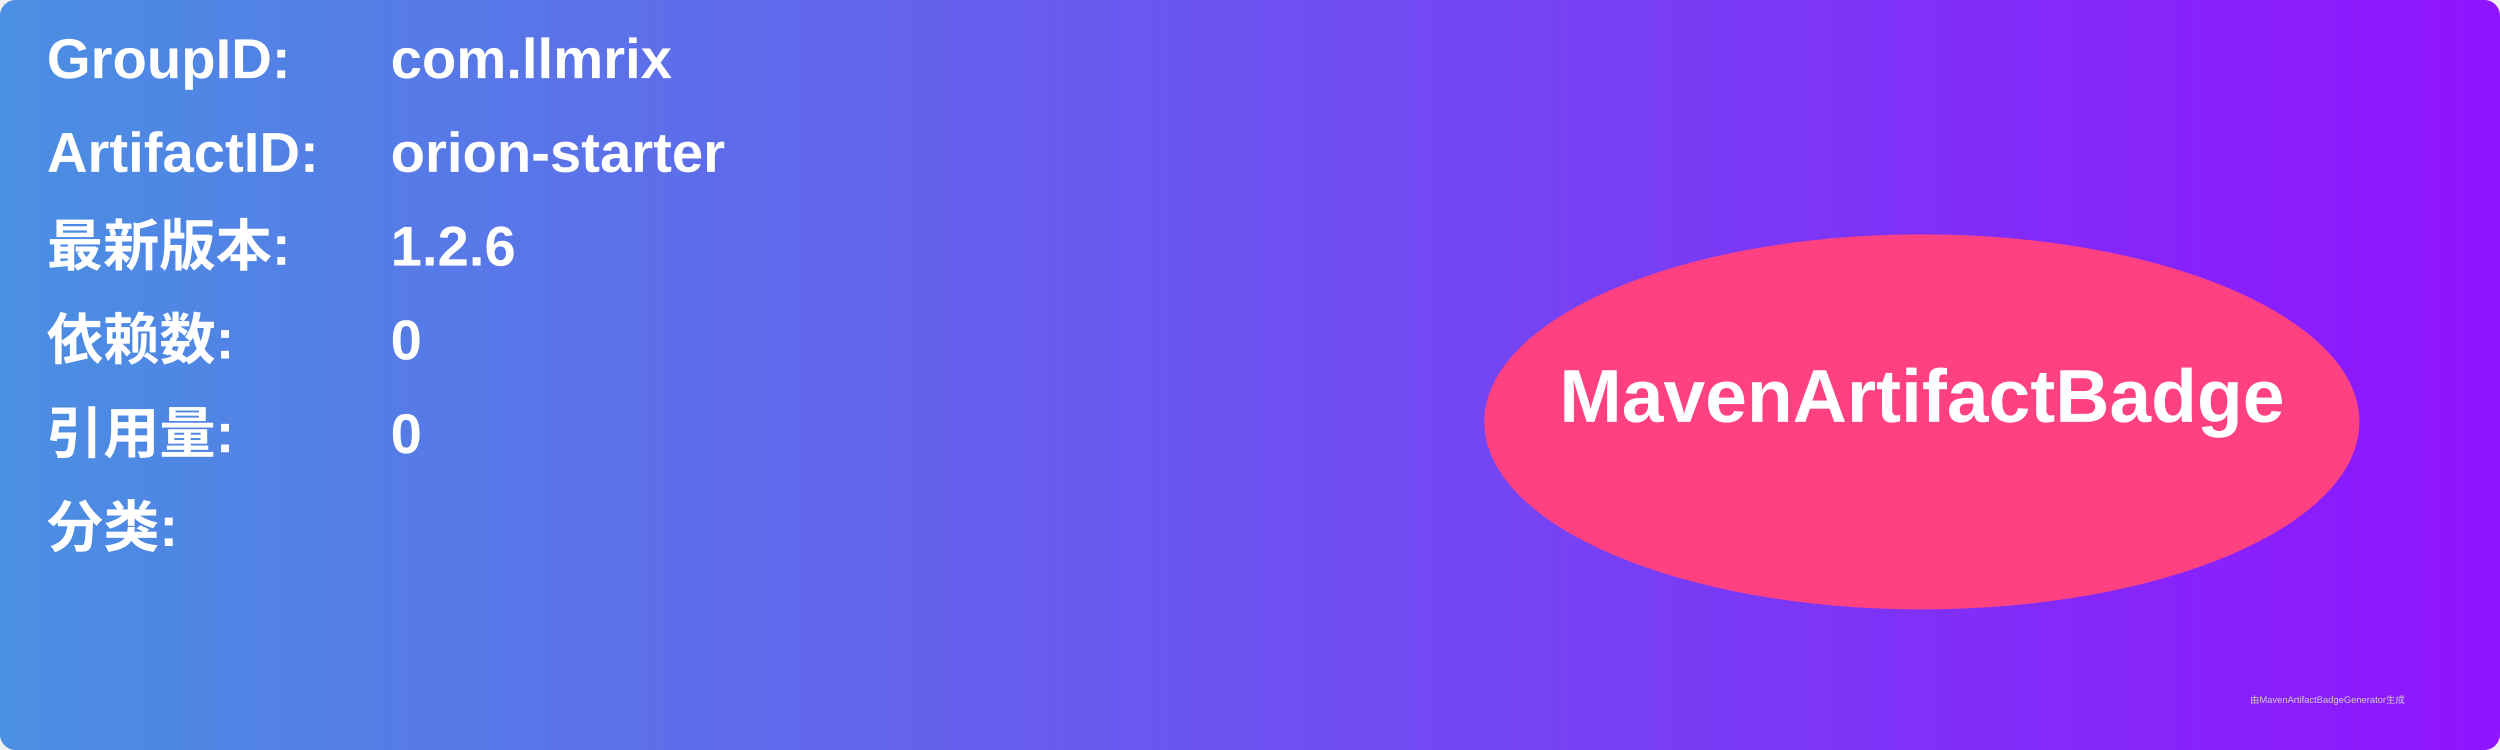
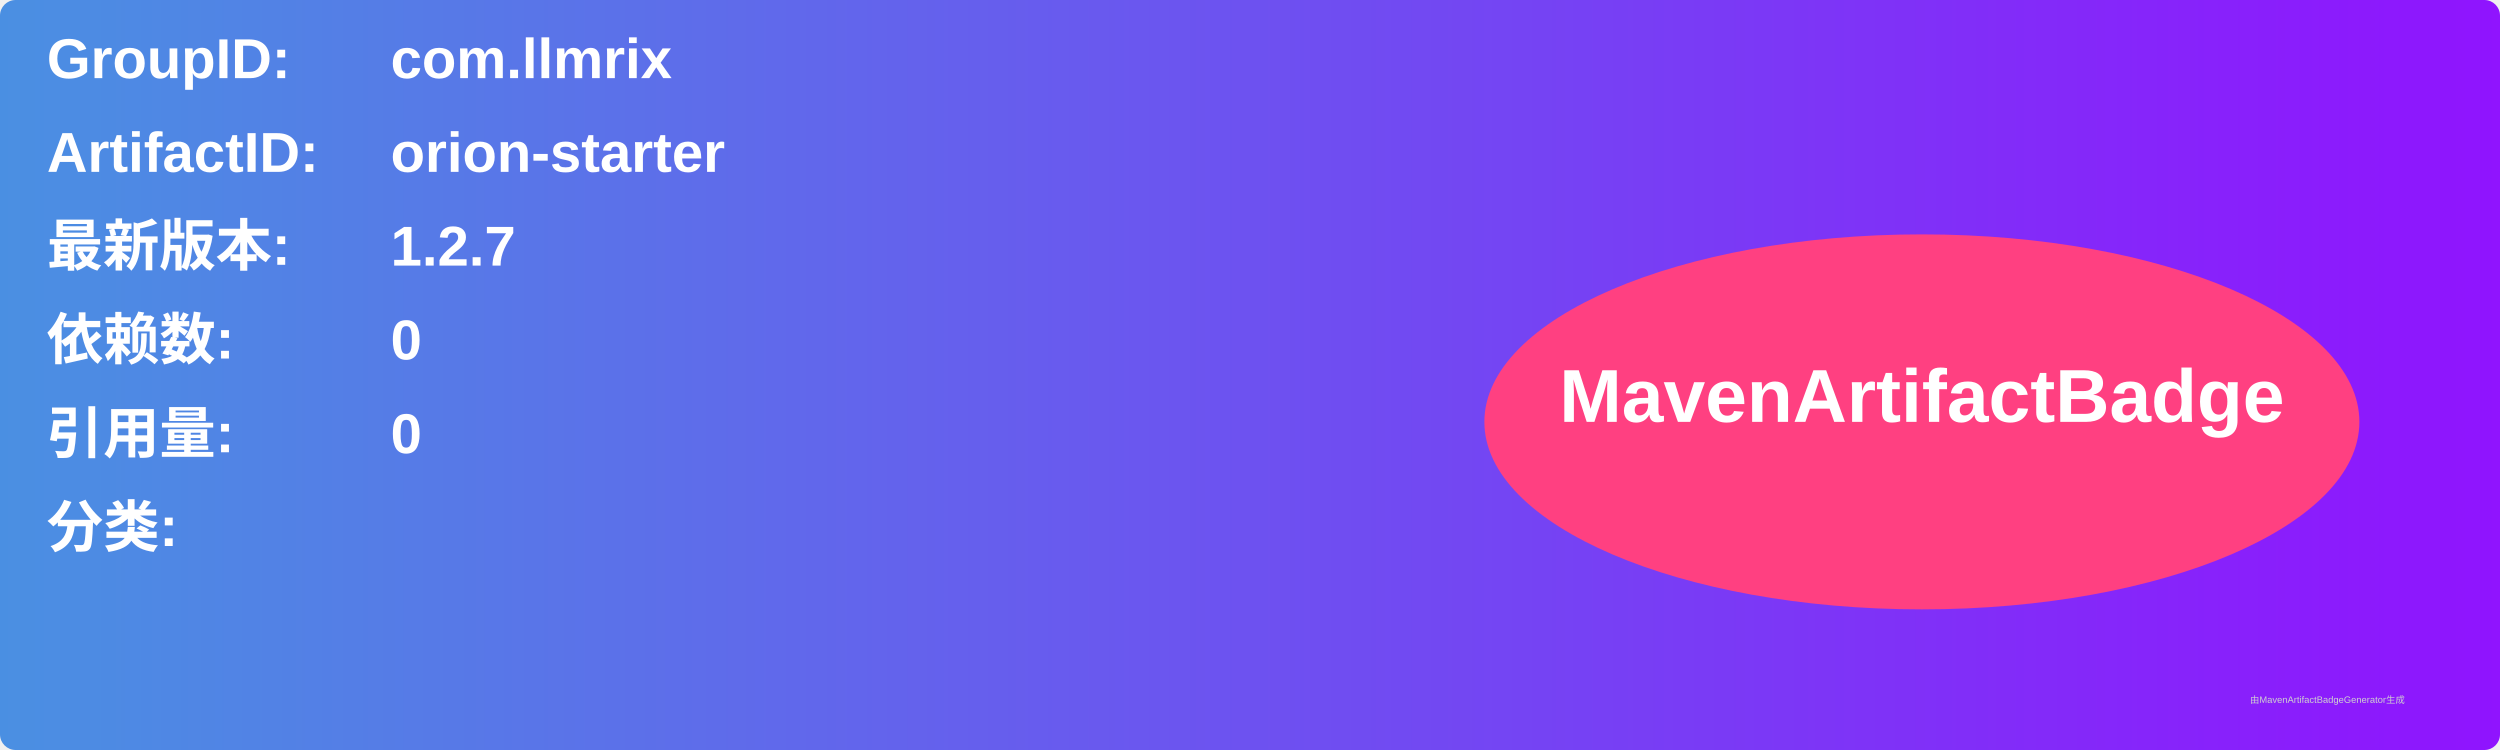
<svg xmlns="http://www.w3.org/2000/svg" width="800" height="240" viewBox="0 0 800 240">
  <linearGradient id="grad" x1="0%" y1="0%" x2="100%" y2="0%">
    <stop offset="0%" stop-color="#4a90e2" />
    <stop offset="100%" stop-color="#9013fe" />
  </linearGradient>
  <rect width="100%" height="100%" rx="5" ry="5" fill="url(#grad)" />
  <g transform="translate(15, 15)">
    <text x="0" y="10" font-family="Arial" font-size="18" fill="white" font-weight="bold" width="260">GroupID:</text>
    <text x="110" y="10" font-family="Arial" font-size="18" fill="white" font-weight="bold" width="460">com.llmrix</text>
    <text x="0" y="40" font-family="Arial" font-size="18" fill="white" font-weight="bold" width="260">ArtifactID:</text>
    <text x="110" y="40" font-family="Arial" font-size="18" fill="white" font-weight="bold" width="460">orion-starter</text>
    <text x="0" y="70" font-family="Arial" font-size="18" fill="white" font-weight="bold">最新版本:</text>
    <text x="110" y="70" font-family="Arial" font-size="18" fill="white" font-weight="bold">
-       <tspan font-weight="bold">1.2.6</tspan>
+       <tspan font-weight="bold">1.2.7</tspan>
    </text>
    <text x="0" y="100" font-family="Arial" font-size="18" fill="white" font-weight="bold">依赖数: </text>
    <text x="110" y="100" font-family="Arial" font-size="18" fill="white">
      <tspan font-weight="bold">0</tspan>
    </text>
    <text x="0" y="130" font-family="Arial" font-size="18" fill="white" font-weight="bold">引用量: </text>
    <text x="110" y="130" font-family="Arial" font-size="18" fill="white">
      <tspan font-weight="bold">0</tspan>
    </text>
    <text x="0" y="160" font-family="Arial" font-size="18" fill="white" font-weight="bold">分类:</text>
    <text x="10" y="190" font-family="Arial" font-size="10" fill="white">
      <tspan font-weight="bold" />
    </text>
    <ellipse cx="600" cy="120" rx="140" ry="60" fill="#ff4081" />
    <text x="600" y="120" text-anchor="middle" font-family="Arial" font-size="24" fill="white" font-weight="bold">MavenArtifactBadge</text>
  </g>
  <text x="720" y="225" font-family="Arial" font-size="3" fill="#d0d0d0">由MavenArtifactBadgeGenerator生成</text>
</svg>
